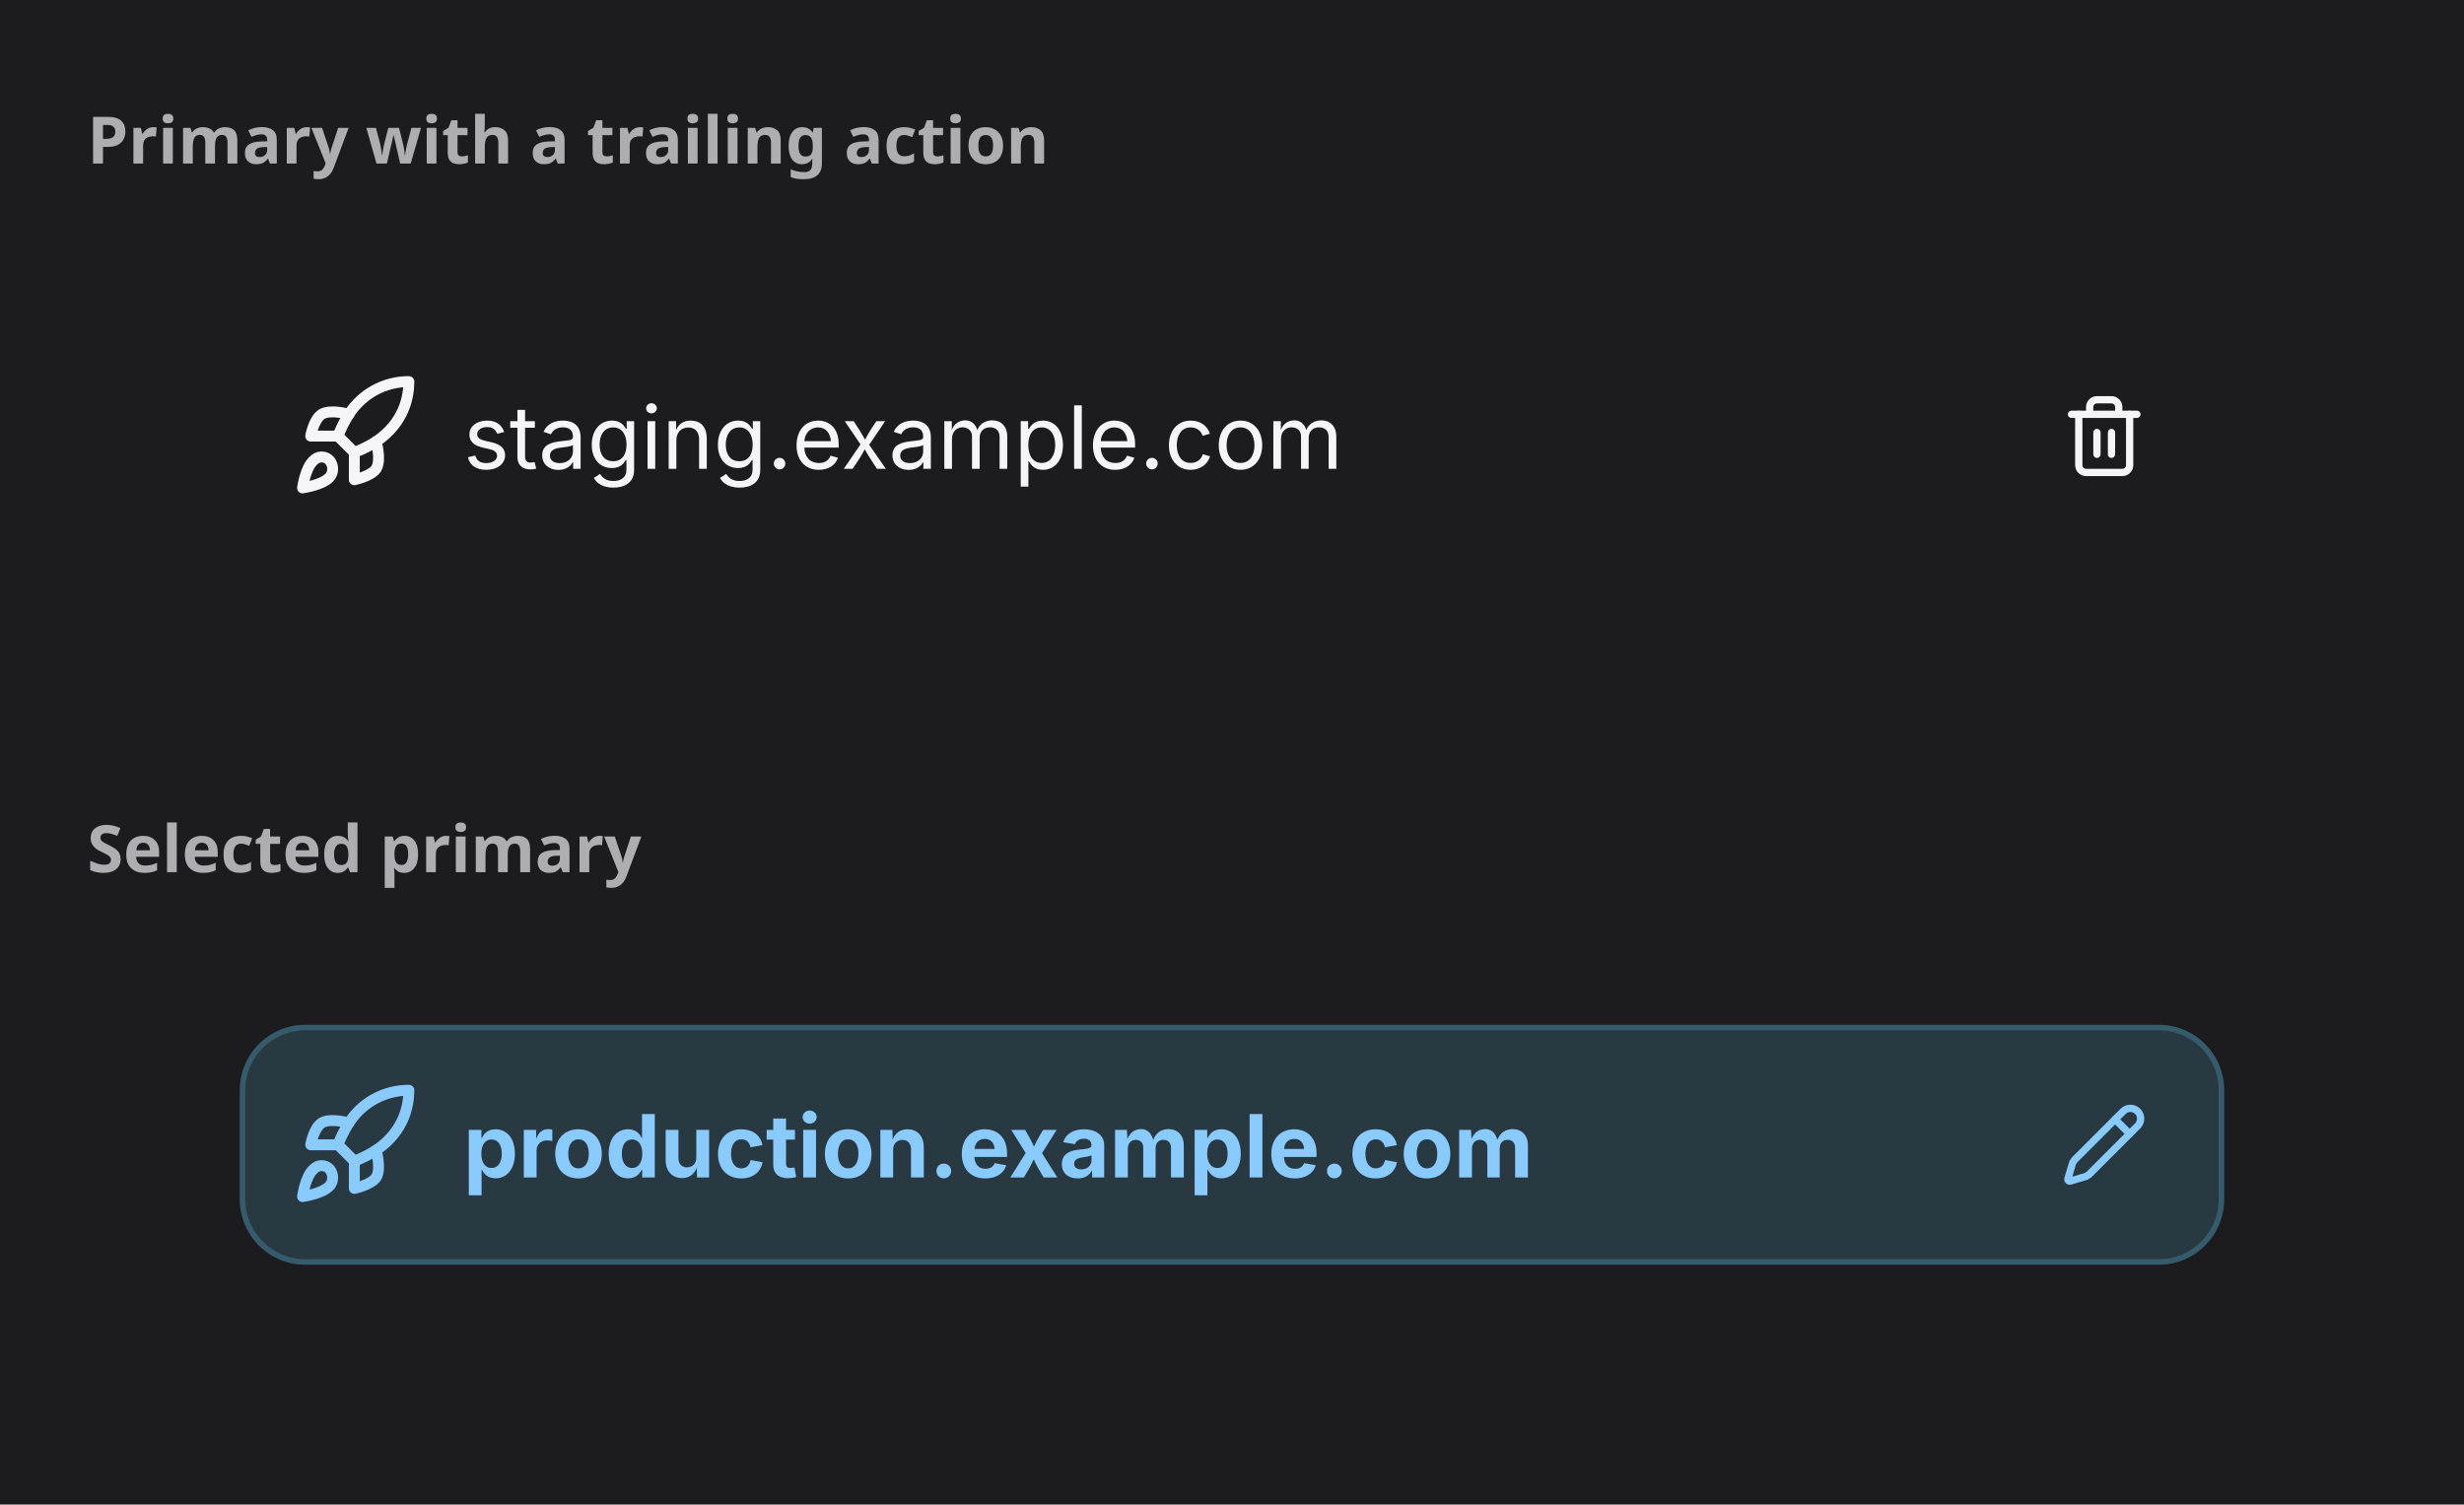
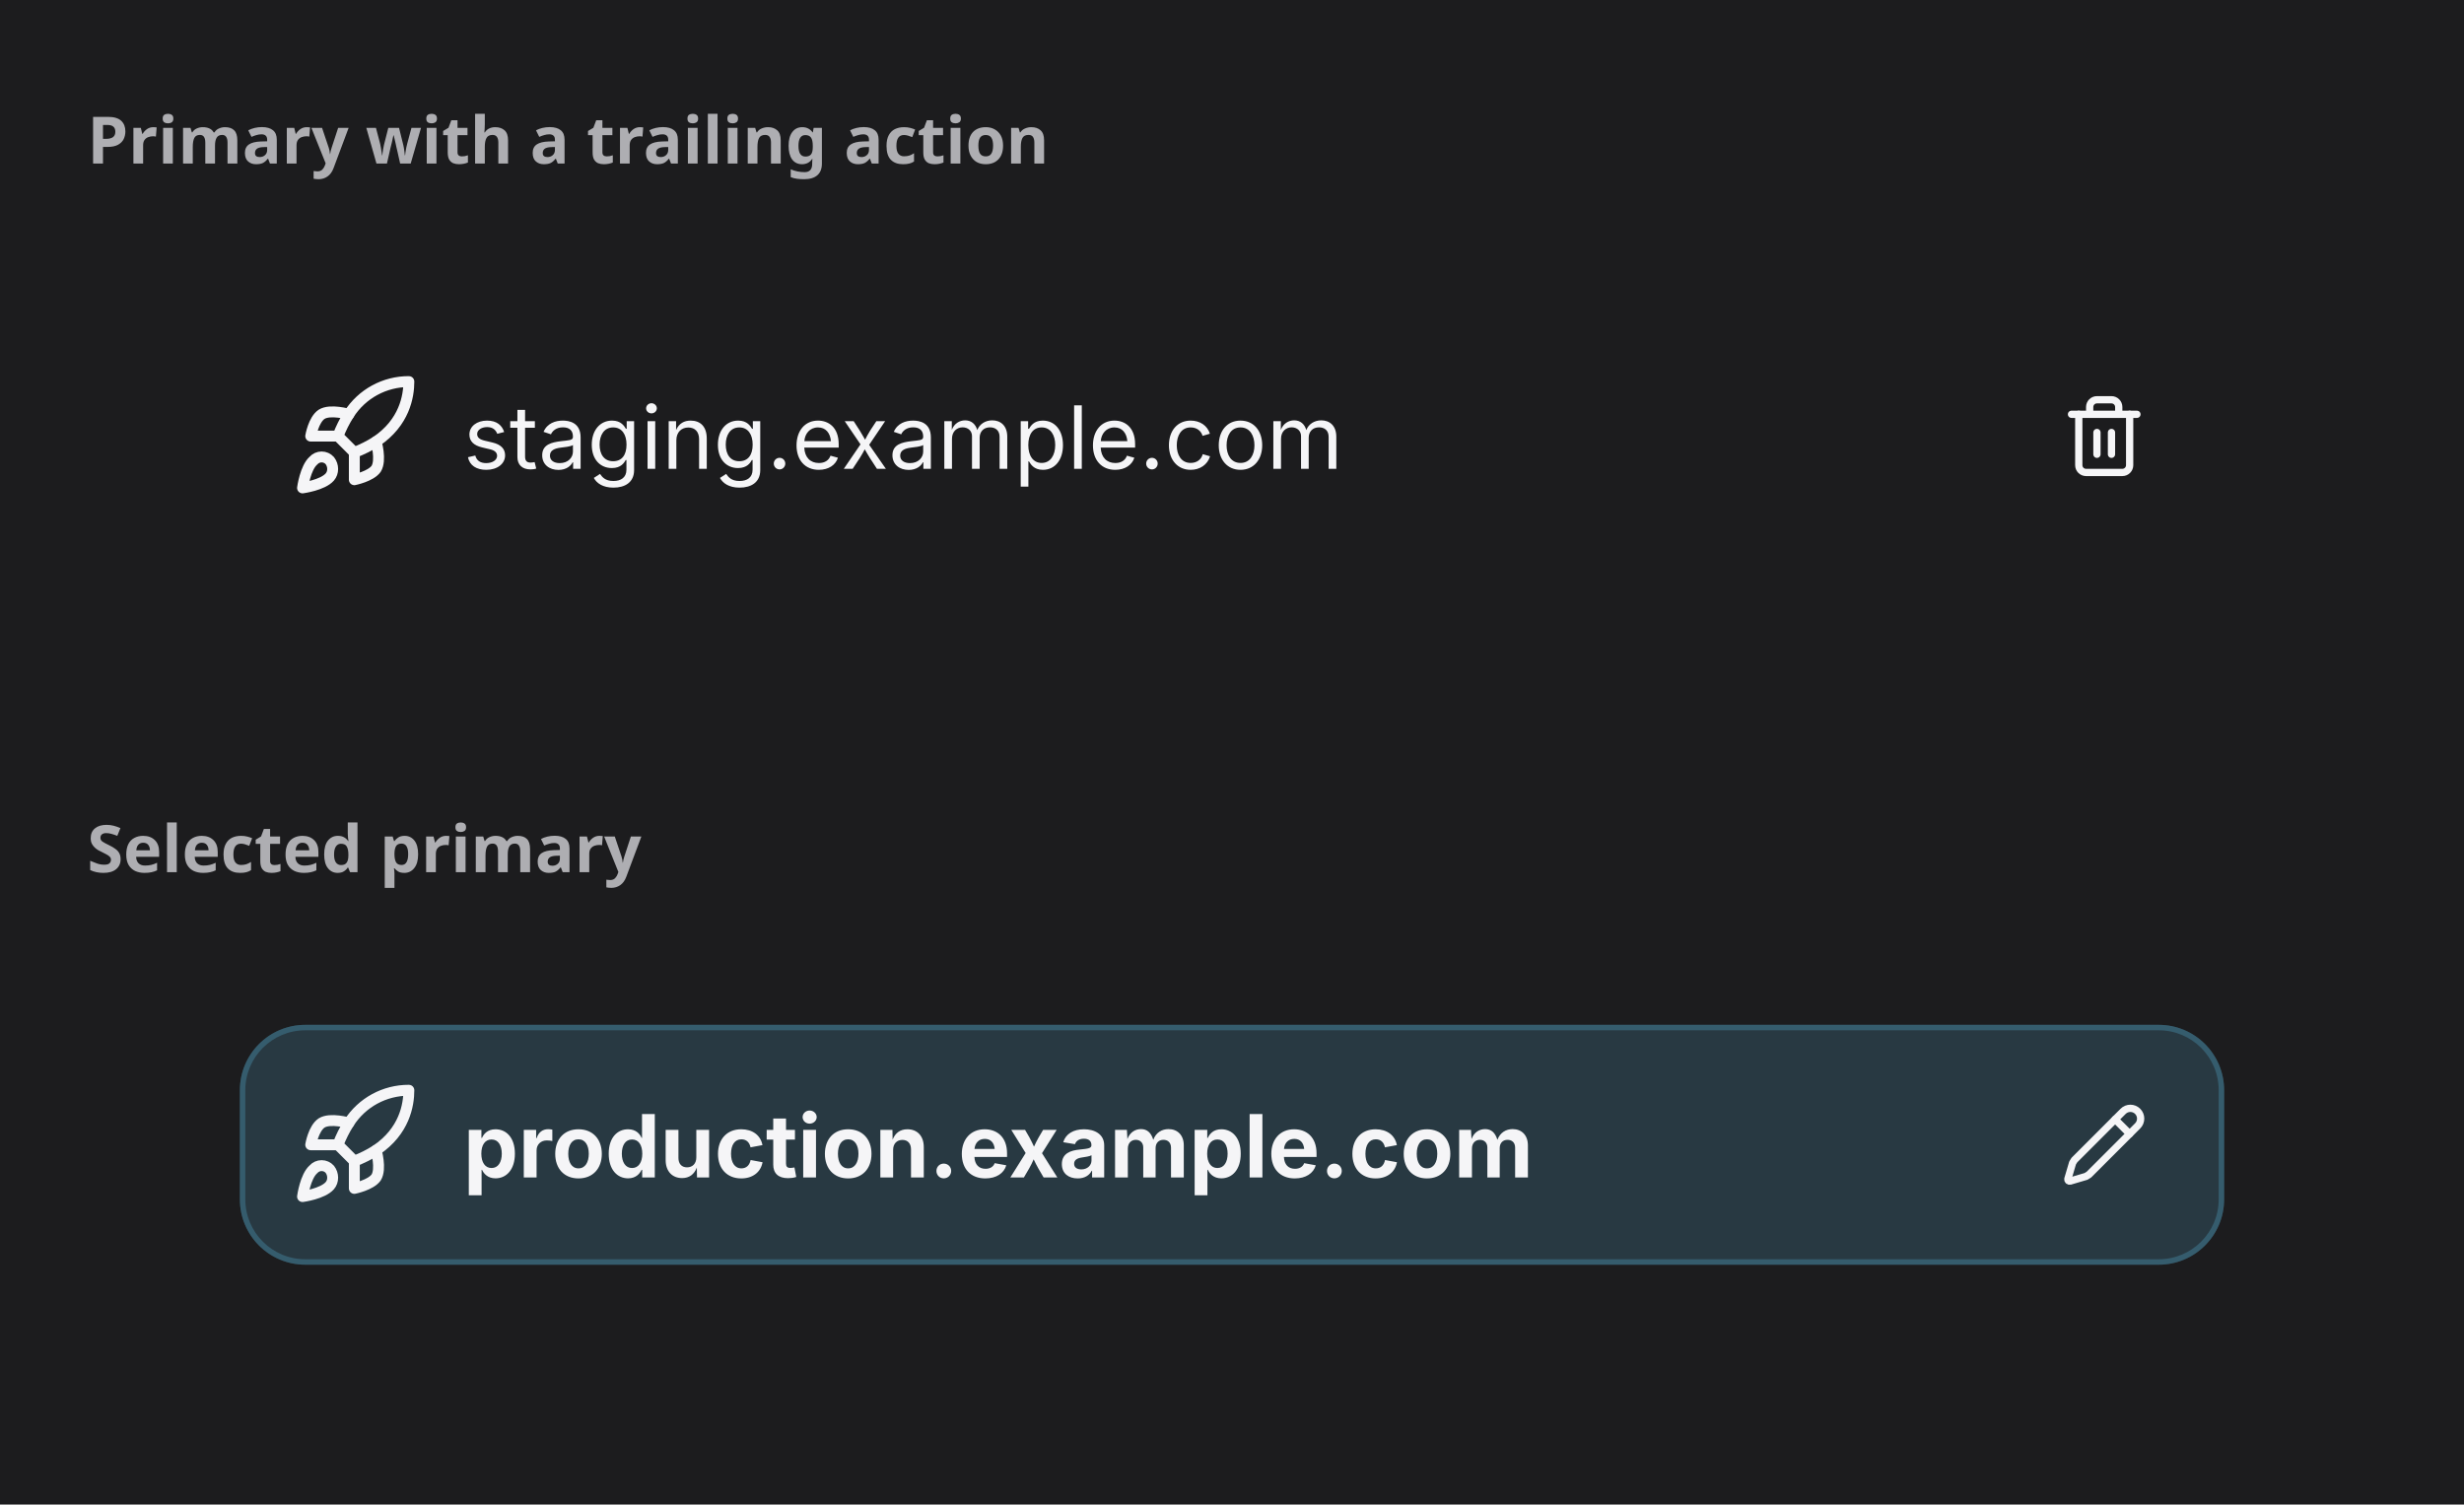
<svg xmlns="http://www.w3.org/2000/svg" width="452" height="276" viewBox="0 0 452 276">
  <rect width="452" height="276" fill="#1c1c1e" />
  <text x="16" y="30" font-family="system-ui, sans-serif" font-size="12" font-weight="600" fill="#aeaeb2">Primary with a trailing action</text>
  <svg x="16" y="38" viewBox="0 0 420 92" width="420" height="92">
    <defs>
      <clipPath id="v0-ishc0">
        <rect x="28" y="20" width="364" height="44" rx="12" />
      </clipPath>
      <clipPath id="v0-cp1">
        <rect x="362" y="34" width="16" height="16" />
      </clipPath>
      <clipPath id="v0-cp2">
        <rect x="69" y="28" width="271" height="28" />
      </clipPath>
      <clipPath id="v0-ct3">
        <rect x="69" y="28" width="271" height="28" />
      </clipPath>
      <clipPath id="v0-cp4">
        <rect x="37" y="30" width="24" height="24" />
      </clipPath>
    </defs>
    <g clip-path="url(#v0-ishc0)">
      <path d="M24 16h372v52H24zm16 5h340a11 11 0 0 1 11 11v20a11 11 0 0 1-11 11H40a11 11 0 0 1-11-11V32a11 11 0 0 1 11-11" fill="rgba(0,0,0,0)" fill-rule="evenodd" />
    </g>
    <g clip-path="url(#v0-cp1)">
      <g transform="translate(362 34)" color="rgb(245, 245, 247)">
        <svg data-lucide="trash-2" aria-hidden="true" viewBox="0 0 24 24" fill="none" stroke="rgb(245, 245, 247)" stroke-width="2" stroke-linecap="round" stroke-linejoin="round" font-family="system-ui, -apple-system, sans-serif" style="overflow:hidden" width="16" height="16">
          <path d="M10 11v6" style="marker:none;vector-effect:none;color-interpolation:srgb" fill="none" stroke="rgb(245, 245, 247)" stroke-width="2px" stroke-dasharray="none" stroke-linecap="round" stroke-linejoin="round" stroke-opacity="1" fill-opacity="1" opacity="1" />
          <path d="M14 11v6" style="marker:none;vector-effect:none;color-interpolation:srgb" fill="none" stroke="rgb(245, 245, 247)" stroke-width="2px" stroke-dasharray="none" stroke-linecap="round" stroke-linejoin="round" stroke-opacity="1" fill-opacity="1" opacity="1" />
          <path d="M19 6v14a2 2 0 0 1-2 2H7a2 2 0 0 1-2-2V6" style="marker:none;vector-effect:none;color-interpolation:srgb" fill="none" stroke="rgb(245, 245, 247)" stroke-width="2px" stroke-dasharray="none" stroke-linecap="round" stroke-linejoin="round" stroke-opacity="1" fill-opacity="1" opacity="1" />
          <path d="M3 6h18" style="marker:none;vector-effect:none;color-interpolation:srgb" fill="none" stroke="rgb(245, 245, 247)" stroke-width="2px" stroke-dasharray="none" stroke-linecap="round" stroke-linejoin="round" stroke-opacity="1" fill-opacity="1" opacity="1" />
          <path d="M8 6V4a2 2 0 0 1 2-2h4a2 2 0 0 1 2 2v2" style="marker:none;vector-effect:none;color-interpolation:srgb" fill="none" stroke="rgb(245, 245, 247)" stroke-width="2px" stroke-dasharray="none" stroke-linecap="round" stroke-linejoin="round" stroke-opacity="1" fill-opacity="1" opacity="1" />
        </svg>
      </g>
    </g>
    <g clip-path="url(#v0-cp2)">
      <g clip-path="url(#v0-ct3)">
        <text x="69" y="48" font-family="system-ui, &quot;-apple-system&quot;, sans-serif" font-size="16" fill="rgb(245,245,247)">staging.example.com</text>
      </g>
    </g>
    <g clip-path="url(#v0-cp4)">
      <g transform="translate(37 30)" color="rgb(245, 245, 247)">
        <svg data-lucide="rocket" aria-hidden="true" viewBox="0 0 24 24" fill="none" stroke="rgb(245, 245, 247)" stroke-width="2" stroke-linecap="round" stroke-linejoin="round" font-family="system-ui, -apple-system, sans-serif" style="overflow:hidden" width="24" height="24">
          <path d="M12 15v5s3-.6 4-2c1-1.6 0-5 0-5" style="marker:none;vector-effect:none;color-interpolation:srgb" fill="none" stroke="rgb(245, 245, 247)" stroke-width="2px" stroke-dasharray="none" stroke-linecap="round" stroke-linejoin="round" stroke-opacity="1" fill-opacity="1" opacity="1" />
          <path d="M4.5 16.5c-1.5 1.3-2 5-2 5s3.7-.5 5-2c.7-.8.7-2.1 0-3a2 2 0 0 0-3 0" style="marker:none;vector-effect:none;color-interpolation:srgb" fill="none" stroke="rgb(245, 245, 247)" stroke-width="2px" stroke-dasharray="none" stroke-linecap="round" stroke-linejoin="round" stroke-opacity="1" fill-opacity="1" opacity="1" />
          <path d="M9 12a22 22 0 0 1 2-4 13 13 0 0 1 11-6c0 2.7-.8 7.5-6 11a22 22 0 0 1-4 2Z" style="marker:none;vector-effect:none;color-interpolation:srgb" fill="none" stroke="rgb(245, 245, 247)" stroke-width="2px" stroke-dasharray="none" stroke-linecap="round" stroke-linejoin="round" stroke-opacity="1" fill-opacity="1" opacity="1" />
          <path d="M9 12H4s.5-3 2-4c1.6-1 5 0 5 0" style="marker:none;vector-effect:none;color-interpolation:srgb" fill="none" stroke="rgb(245, 245, 247)" stroke-width="2px" stroke-dasharray="none" stroke-linecap="round" stroke-linejoin="round" stroke-opacity="1" fill-opacity="1" opacity="1" />
        </svg>
      </g>
    </g>
  </svg>
  <text x="16" y="160" font-family="system-ui, sans-serif" font-size="12" font-weight="600" fill="#aeaeb2">Selected primary</text>
  <svg x="16" y="168" viewBox="0 0 420 92" width="420" height="92">
    <defs>
      <clipPath id="v1-ishc0">
        <rect x="28" y="20" width="364" height="44" rx="12" />
      </clipPath>
      <clipPath id="v1-cp1">
        <rect x="362" y="34" width="16" height="16" />
      </clipPath>
      <clipPath id="v1-cp2">
        <rect x="69" y="28" width="271" height="28" />
      </clipPath>
      <clipPath id="v1-ct3">
        <rect x="69" y="28" width="271" height="28" />
      </clipPath>
      <clipPath id="v1-cp4">
        <rect x="37" y="30" width="24" height="24" />
      </clipPath>
    </defs>
    <rect x="28" y="20" width="364" height="44" rx="12" fill="rgb(40,57,66)" />
    <g clip-path="url(#v1-ishc0)">
      <path d="M24 16h372v52H24zm16 5h340a11 11 0 0 1 11 11v20a11 11 0 0 1-11 11H40a11 11 0 0 1-11-11V32a11 11 0 0 1 11-11" fill="rgb(53,92,109)" fill-rule="evenodd" />
    </g>
    <g clip-path="url(#v1-cp1)">
-       <g transform="translate(362 34)" color="rgb(138, 203, 255)">
-         <svg data-lucide="pencil" aria-hidden="true" viewBox="0 0 24 24" fill="none" stroke="rgb(138, 203, 255)" stroke-width="2" stroke-linecap="round" stroke-linejoin="round" font-family="system-ui, -apple-system, sans-serif" style="overflow:hidden" width="16" height="16">
-           <path d="M21.2 6.8a1 1 0 0 0-4-4L3.8 16.2l-.5.8L2 21.4a.5.5 0 0 0 .6.6L7 20.7l.8-.5Z" style="marker:none;vector-effect:none;color-interpolation:srgb" fill="none" stroke="rgb(138, 203, 255)" stroke-width="2px" stroke-dasharray="none" stroke-linecap="round" stroke-linejoin="round" stroke-opacity="1" fill-opacity="1" opacity="1" />
-           <path d="m15 5 4 4" style="marker:none;vector-effect:none;color-interpolation:srgb" fill="none" stroke="rgb(138, 203, 255)" stroke-width="2px" stroke-dasharray="none" stroke-linecap="round" stroke-linejoin="round" stroke-opacity="1" fill-opacity="1" opacity="1" />
+       <g transform="translate(362 34)" color="rgb(245, 245, 247)">
+         <svg data-lucide="pencil" aria-hidden="true" viewBox="0 0 24 24" fill="none" stroke="rgb(245, 245, 247)" stroke-width="2" stroke-linecap="round" stroke-linejoin="round" font-family="system-ui, -apple-system, sans-serif" style="overflow:hidden" width="16" height="16">
+           <path d="M21.2 6.8a1 1 0 0 0-4-4L3.8 16.2l-.5.8L2 21.4a.5.5 0 0 0 .6.6L7 20.7l.8-.5Z" style="marker:none;vector-effect:none;color-interpolation:srgb" fill="none" stroke="rgb(245, 245, 247)" stroke-width="2px" stroke-dasharray="none" stroke-linecap="round" stroke-linejoin="round" stroke-opacity="1" fill-opacity="1" opacity="1" />
+           <path d="m15 5 4 4" style="marker:none;vector-effect:none;color-interpolation:srgb" fill="none" stroke="rgb(245, 245, 247)" stroke-width="2px" stroke-dasharray="none" stroke-linecap="round" stroke-linejoin="round" stroke-opacity="1" fill-opacity="1" opacity="1" />
        </svg>
      </g>
    </g>
    <g clip-path="url(#v1-cp2)">
      <g clip-path="url(#v1-ct3)">
-         <text x="69" y="48" font-family="system-ui, &quot;-apple-system&quot;, sans-serif" font-size="16" font-weight="650" fill="rgb(138,203,255)">production.example.com</text>
+         <text x="69" y="48" font-family="system-ui, &quot;-apple-system&quot;, sans-serif" font-size="16" font-weight="650" fill="rgb(245,245,247)">production.example.com</text>
      </g>
    </g>
    <g clip-path="url(#v1-cp4)">
-       <g transform="translate(37 30)" color="rgb(138, 203, 255)">
-         <svg data-lucide="rocket" aria-hidden="true" viewBox="0 0 24 24" fill="none" stroke="rgb(138, 203, 255)" stroke-width="2" stroke-linecap="round" stroke-linejoin="round" font-family="system-ui, -apple-system, sans-serif" style="overflow:hidden" width="24" height="24">
-           <path d="M12 15v5s3-.6 4-2c1-1.6 0-5 0-5" style="marker:none;vector-effect:none;color-interpolation:srgb" fill="none" stroke="rgb(138, 203, 255)" stroke-width="2px" stroke-dasharray="none" stroke-linecap="round" stroke-linejoin="round" stroke-opacity="1" fill-opacity="1" opacity="1" />
-           <path d="M4.5 16.5c-1.5 1.3-2 5-2 5s3.7-.5 5-2c.7-.8.7-2.1 0-3a2 2 0 0 0-3 0" style="marker:none;vector-effect:none;color-interpolation:srgb" fill="none" stroke="rgb(138, 203, 255)" stroke-width="2px" stroke-dasharray="none" stroke-linecap="round" stroke-linejoin="round" stroke-opacity="1" fill-opacity="1" opacity="1" />
-           <path d="M9 12a22 22 0 0 1 2-4 13 13 0 0 1 11-6c0 2.7-.8 7.5-6 11a22 22 0 0 1-4 2Z" style="marker:none;vector-effect:none;color-interpolation:srgb" fill="none" stroke="rgb(138, 203, 255)" stroke-width="2px" stroke-dasharray="none" stroke-linecap="round" stroke-linejoin="round" stroke-opacity="1" fill-opacity="1" opacity="1" />
-           <path d="M9 12H4s.5-3 2-4c1.6-1 5 0 5 0" style="marker:none;vector-effect:none;color-interpolation:srgb" fill="none" stroke="rgb(138, 203, 255)" stroke-width="2px" stroke-dasharray="none" stroke-linecap="round" stroke-linejoin="round" stroke-opacity="1" fill-opacity="1" opacity="1" />
+       <g transform="translate(37 30)" color="rgb(245, 245, 247)">
+         <svg data-lucide="rocket" aria-hidden="true" viewBox="0 0 24 24" fill="none" stroke="rgb(245, 245, 247)" stroke-width="2" stroke-linecap="round" stroke-linejoin="round" font-family="system-ui, -apple-system, sans-serif" style="overflow:hidden" width="24" height="24">
+           <path d="M12 15v5s3-.6 4-2c1-1.6 0-5 0-5" style="marker:none;vector-effect:none;color-interpolation:srgb" fill="none" stroke="rgb(245, 245, 247)" stroke-width="2px" stroke-dasharray="none" stroke-linecap="round" stroke-linejoin="round" stroke-opacity="1" fill-opacity="1" opacity="1" />
+           <path d="M4.5 16.5c-1.5 1.3-2 5-2 5s3.7-.5 5-2c.7-.8.7-2.1 0-3a2 2 0 0 0-3 0" style="marker:none;vector-effect:none;color-interpolation:srgb" fill="none" stroke="rgb(245, 245, 247)" stroke-width="2px" stroke-dasharray="none" stroke-linecap="round" stroke-linejoin="round" stroke-opacity="1" fill-opacity="1" opacity="1" />
+           <path d="M9 12a22 22 0 0 1 2-4 13 13 0 0 1 11-6c0 2.7-.8 7.5-6 11a22 22 0 0 1-4 2Z" style="marker:none;vector-effect:none;color-interpolation:srgb" fill="none" stroke="rgb(245, 245, 247)" stroke-width="2px" stroke-dasharray="none" stroke-linecap="round" stroke-linejoin="round" stroke-opacity="1" fill-opacity="1" opacity="1" />
+           <path d="M9 12H4s.5-3 2-4c1.6-1 5 0 5 0" style="marker:none;vector-effect:none;color-interpolation:srgb" fill="none" stroke="rgb(245, 245, 247)" stroke-width="2px" stroke-dasharray="none" stroke-linecap="round" stroke-linejoin="round" stroke-opacity="1" fill-opacity="1" opacity="1" />
        </svg>
      </g>
    </g>
  </svg>
</svg>
